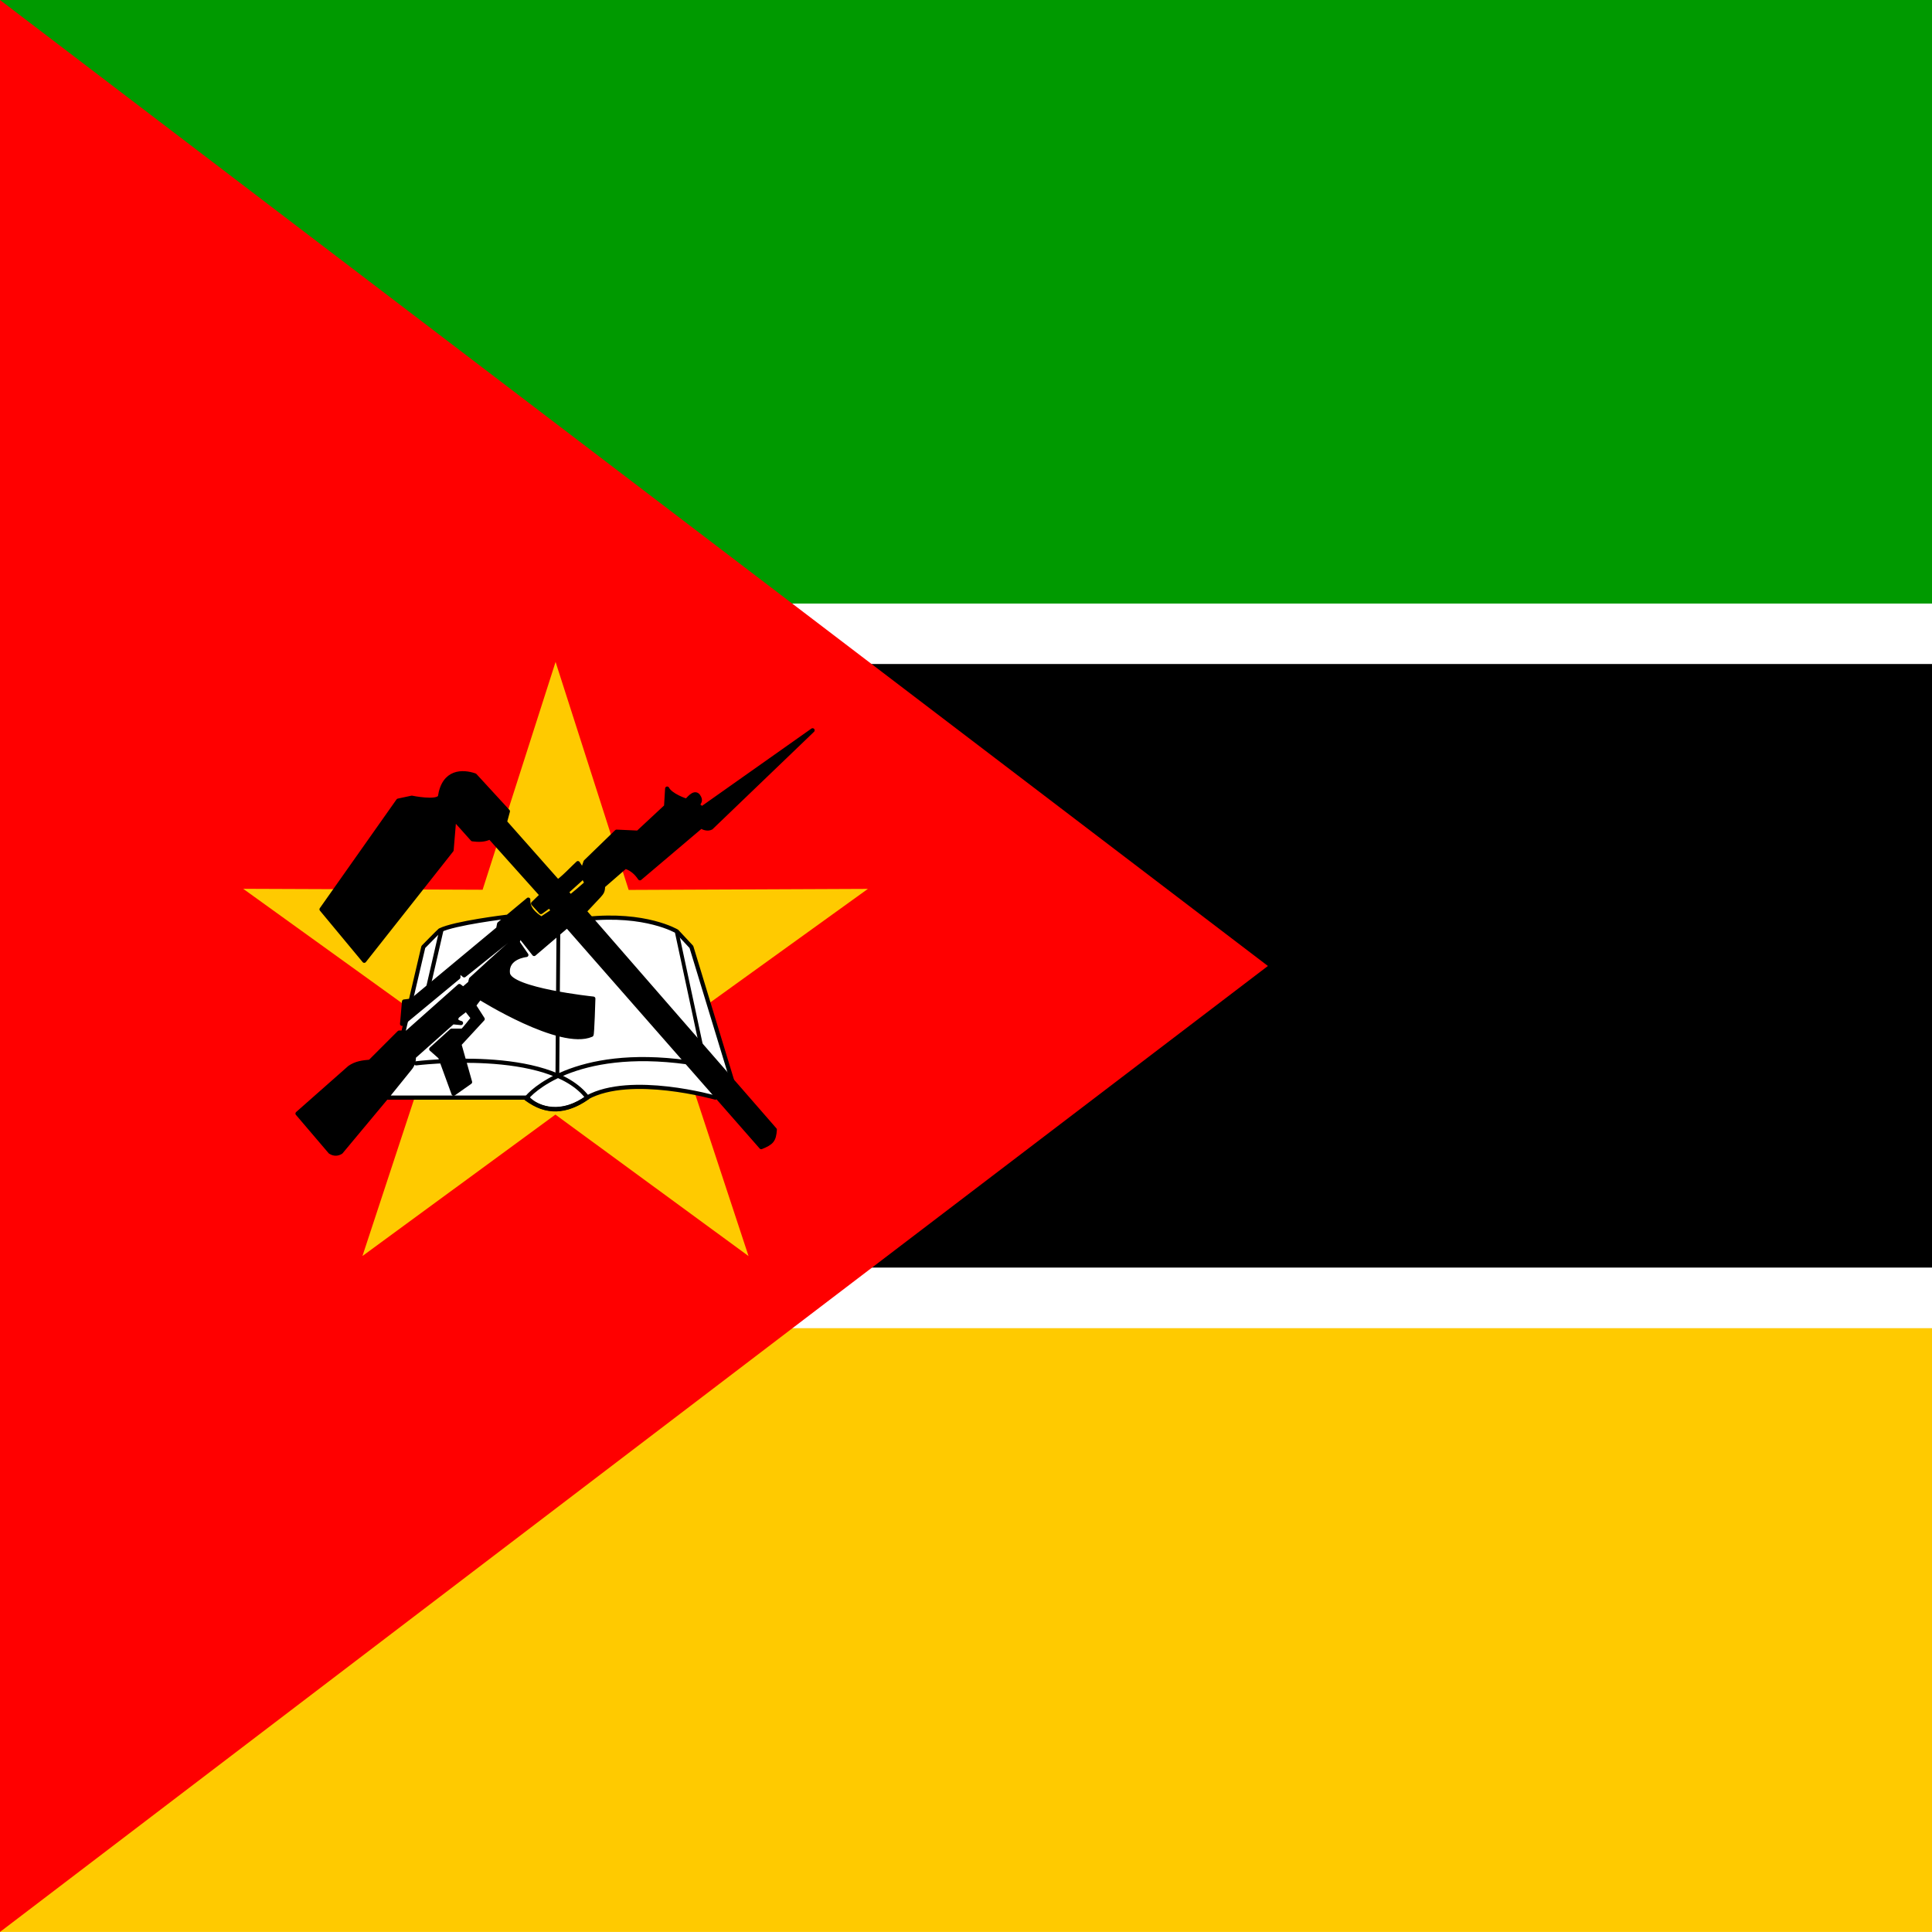
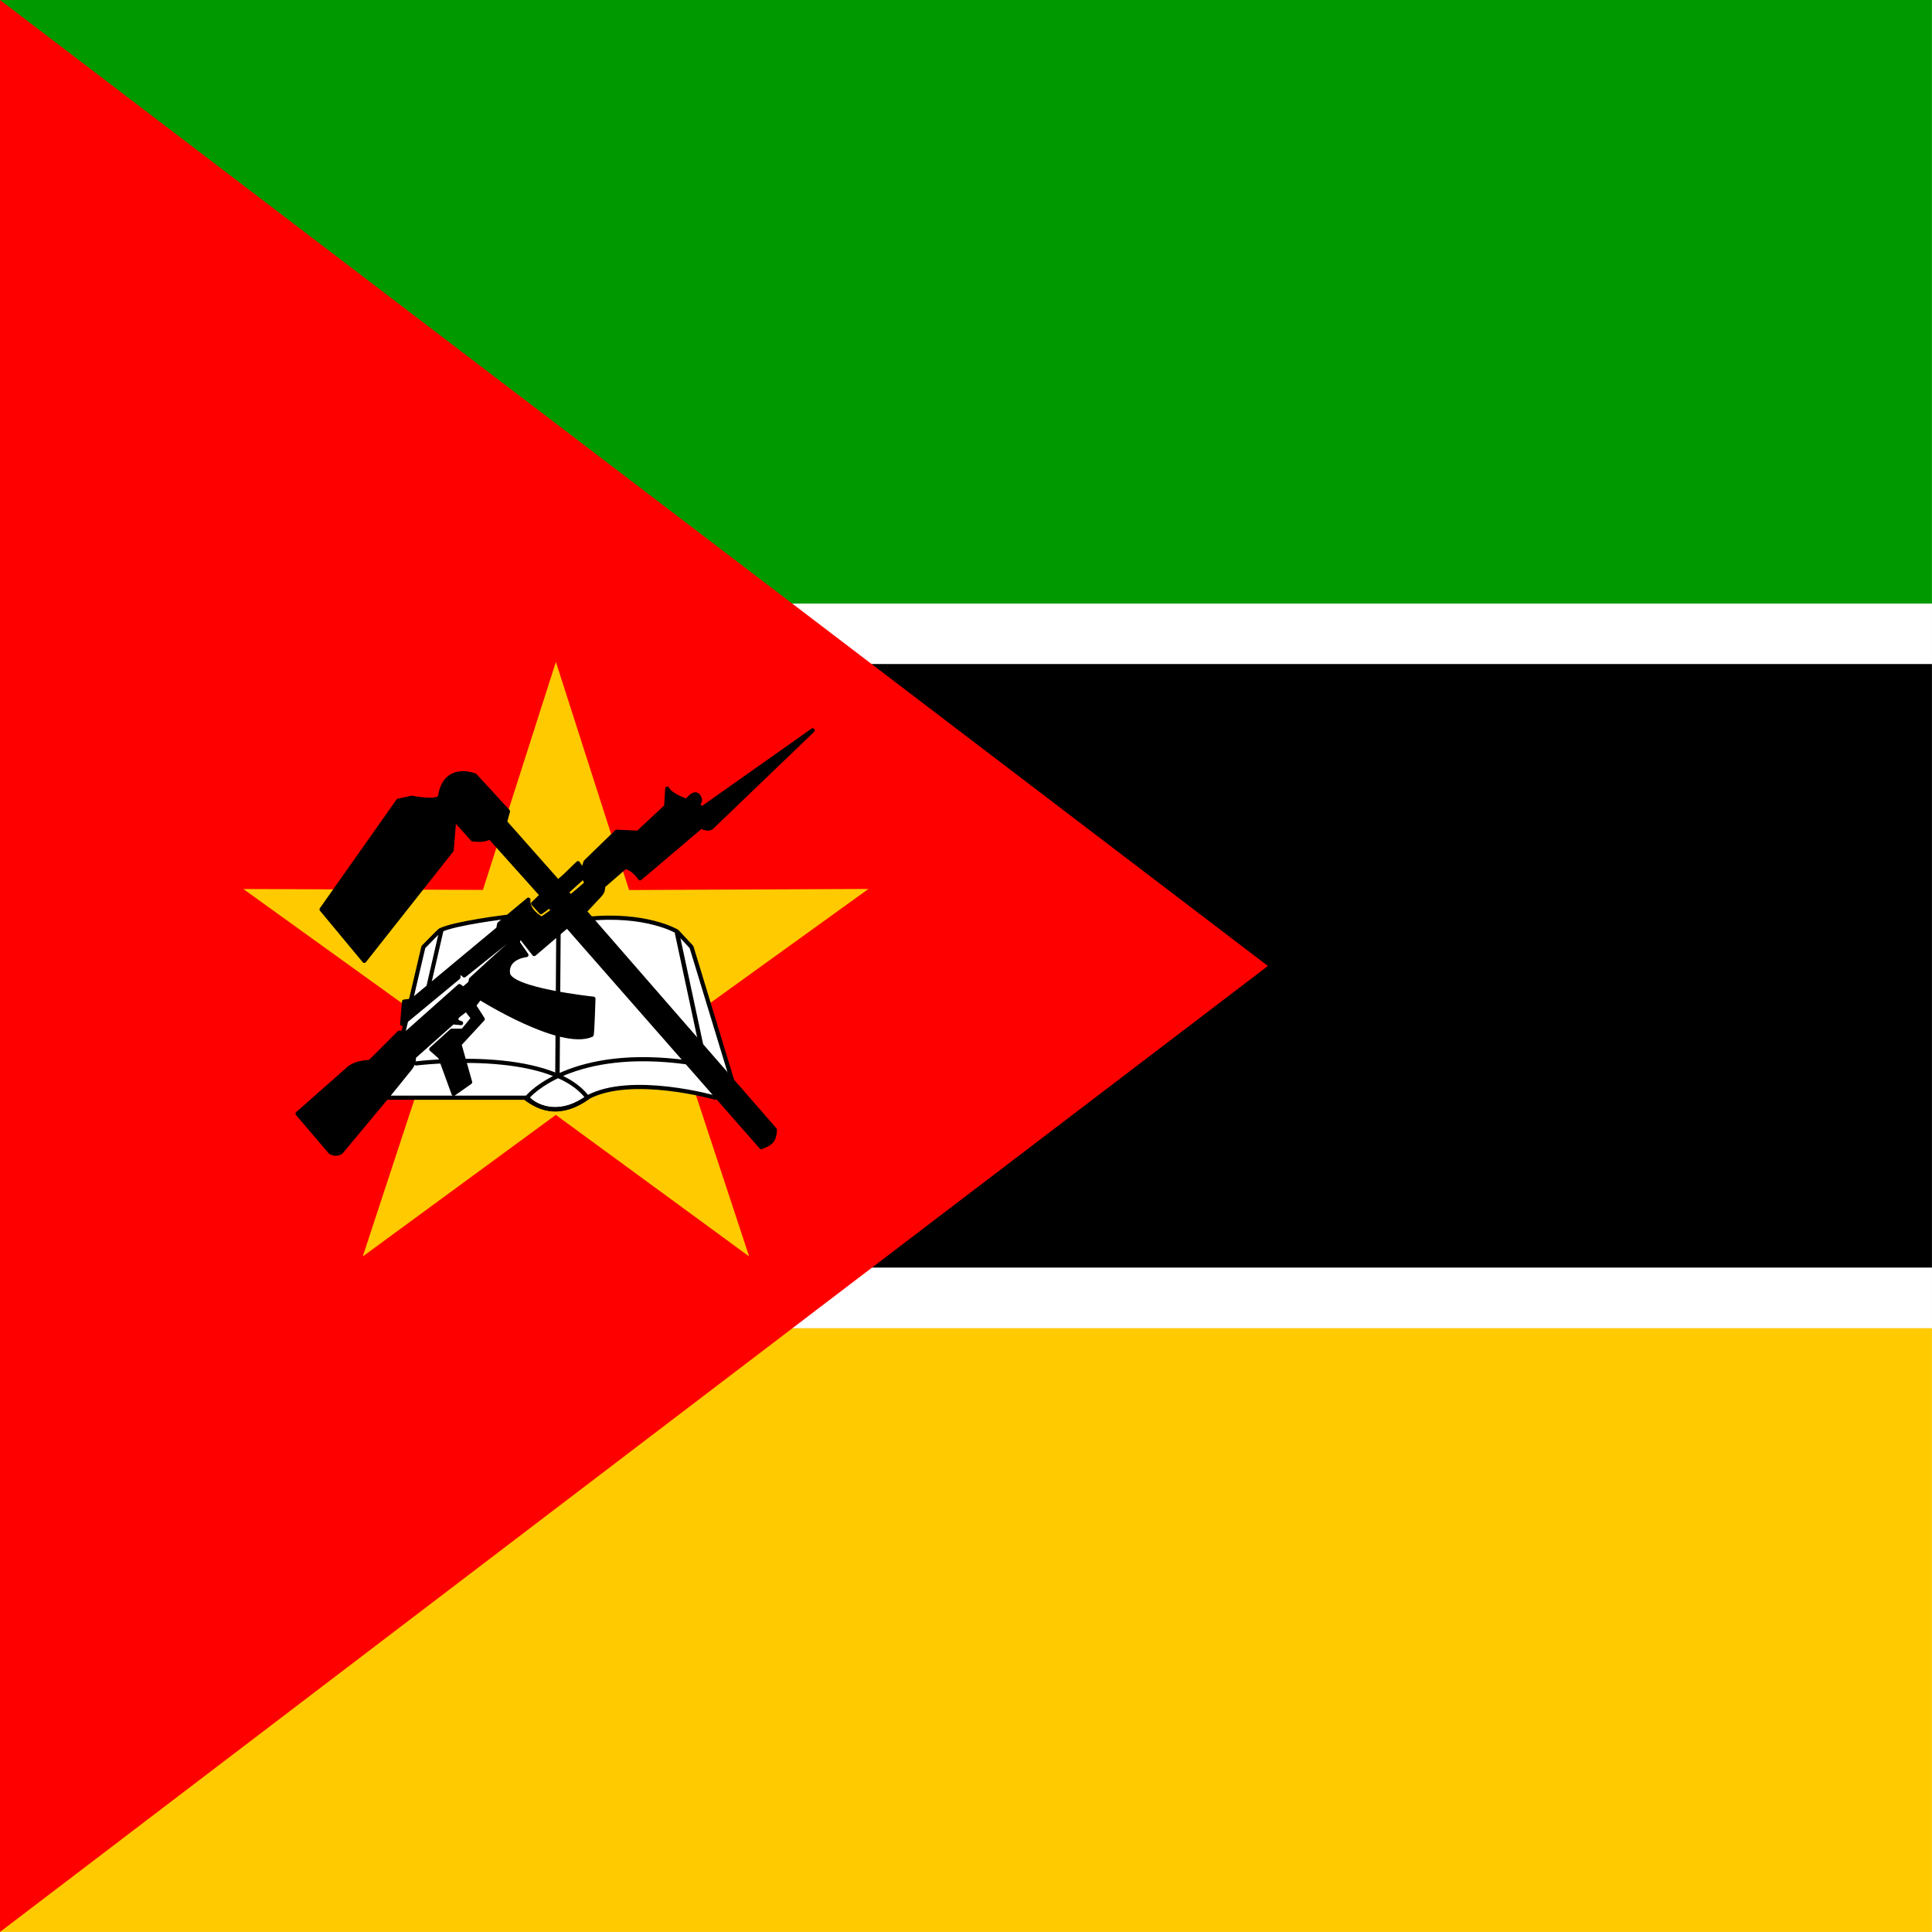
- <svg xmlns="http://www.w3.org/2000/svg" height="512" width="512">
-   <g clip-path="url(#a)">
-     <path fill-rule="evenodd" fill="#009a00" d="M0 0h767.975v159.996h-767.975z" />
-     <path fill-rule="evenodd" fill="#fff" d="M0 159.955h767.975v16.018h-767.975z" />
-     <path fill-rule="evenodd" d="M0 175.973h767.975v159.996h-767.975z" />
-     <path fill-rule="evenodd" fill="#fff" d="M0 335.969h767.975v16.018h-767.975z" />
-     <path fill-rule="evenodd" fill="#ffca00" d="M0 351.987h767.975v159.996h-767.975z" />
-     <path d="M0 0v511.984l336.01-255.992-336.01-255.992z" fill-rule="evenodd" fill="#f00" />
-     <g>
-       <path fill="#ffca00" fill-rule="evenodd" d="M198.373 332.872l-51.184-37.491-51.137 37.475 19.842-60.263-51.445-37.052 63.448.249 19.337-60.376 19.368 60.421 63.398-.273-51.479 37.092z" />
-       <path stroke-linejoin="round" d="M102.823 290.878h36.898c2.969 3.33 9.593 4.689 15.902-.04 11.565-6.333 33.938.04 33.938.04l4.406-4.681-10.739-35.246-3.855-4.13s-8.26-4.956-23.956-3.304c-15.695 1.652-21.202-.55-21.202-.55s-13.767 1.652-17.622 3.579c-.424.343-4.406 4.406-4.406 4.406l-9.362 39.926z" fill-rule="evenodd" stroke="#000" stroke-linecap="round" stroke-width="1.103" fill="#fff" />
-       <path stroke-linejoin="round" d="M110.258 281.793s35.245-4.406 45.434 9.086c-5.754 3.937-10.82 4.262-16.246.276.864-1.44 12.666-13.768 42.68-9.638" stroke="#000" stroke-linecap="round" stroke-width="1.103" fill="none" />
-       <path d="M147.979 246.548l-.273 38.826" stroke="#000" stroke-width="NaN" fill="none" />
-       <path d="M179.37 247.095l6.609 30.84" stroke="#000" stroke-width="NaN" fill="none" />
-       <path stroke-linejoin="round" d="M116.954 246.61l-3.668 15.904" stroke="#000" stroke-linecap="round" stroke-width="1.103" fill="none" />
-       <path stroke-linejoin="round" d="M78.859 295.111l8.677 10.174c1.019.608 1.924.569 2.829 0l12.86-15.431 5.401-6.687c.836-.99 1.103-2.096 1.029-3.086l10.326-9.175 2.192.211c-.998-.258-1.73-.744-.944-1.838l2.315-1.8 1.8 2.314s-2.572 3.344-2.829 3.344h-2.829l-5.401 4.887 2.361 2.087 3.554 9.744 4.373-3.087-2.83-10.03 6.173-6.687-2.315-3.601 1.544-2.058s21.364 13.45 29.595 9.85c.222.08.497-9.593.497-9.593s-22.119-2.314-22.634-6.687c-.514-4.372 4.887-4.886 4.887-4.886l-2.315-3.344.515-1.801 3.858 4.887 8.745-7.459 51.439 58.642c2.808-1.139 3.408-1.826 3.601-4.63-.072-.071-50.411-57.87-50.411-57.87l3.858-4.115c.76-.857 1.028-1.222 1.028-2.573l5.916-5.144c1.779.611 2.913 1.677 3.858 3.086l16.263-13.783c.429.429 1.73.857 2.614.375l26.883-25.811-29.3 20.699-1.032-.772c0-.857 1.063-1.069 0-2.572-1.139-1.366-2.829 1.286-3.086 1.286-.258 0-4.242-1.408-5.115-3.192l-.287 4.735-7.459 6.944-5.658-.257-8.231 7.973-1.028 3.086 1.286 2.573s-4.373 3.858-4.373 3.6c0-.257-.884-1.137-.922-1.251l3.751-3.379.514-2.315-1.252-1.954c-.379.276-5.178 5.298-5.436 4.783-.432-.476-13.892-15.687-13.892-15.687l.771-2.829-8.744-9.517c-3.188-1.101-8.231-1.286-9.259 5.658-.801 1.631-7.459.257-7.459.257l-3.601.772-20.319 28.806 11.317 13.631 23.148-29.32.687-8.306 4.857 5.431c1.619.208 3.162.226 4.63-.514l13.714 15.308-2.283 2.228 2.074 2.262 2.28-1.647.944 1.339-3.105 2.083c-1.839-1.199-3.614-2.691-3.479-5.066l-7.716 6.43-.258 1.286-22.891 19.033-2.058.258-.514 5.916 14.917-12.345v-1.801l1.543 1.286 11.574-9.258s.772 1.028.515 1.028c-.258 0-10.289 9.259-10.289 9.259l-.257 1.028-1.801 1.544-1.029-.772-13.889 12.345h-2.058l-7.716 7.717c-1.99.173-3.715.384-5.401 1.543l-13.821 12.202z" fill-rule="evenodd" stroke="#000" stroke-linecap="round" stroke-width="1.103" />
+ <svg xmlns="http://www.w3.org/2000/svg" id="svg912" height="512" width="512" version="1.1">
+   <defs id="defs914">
+     <clipPath id="clipPath4451" clipPathUnits="userSpaceOnUse">
+       <rect id="rect4453" fill-opacity="0.67" height="496.06" width="496.06" y="-0" x="0" />
+     </clipPath>
+   </defs>
+   <g id="flag" clip-path="url(#clipPath4451)" transform="matrix(1.0321 0 0 1.0321 0 .000083212)">
+     <rect id="rect937" fill-rule="evenodd" height="155.02" width="744.09" y="-0" x="0" stroke-width="1pt" fill="#009a00" />
+     <rect id="rect935" fill-rule="evenodd" height="15.52" width="744.09" y="154.98" x="0" stroke-width="1pt" fill="#fff" />
+     <rect id="rect934" fill-rule="evenodd" height="155.02" width="744.09" y="170.5" x="0" stroke-width="1pt" />
+     <rect id="rect933" fill-rule="evenodd" height="15.52" width="744.09" y="325.52" x="0" stroke-width="1pt" fill="#fff" />
+     <rect id="rect931" fill-rule="evenodd" height="155.02" width="744.09" y="341.04" x="0" stroke-width="1pt" fill="#ffca00" />
+     <path id="path932" d="m0-0v496.06l325.56-248.03-325.56-248.03z" fill-rule="evenodd" stroke-width="1pt" fill="#f00" />
+     <g id="g938" transform="matrix(.85471 0 0 .85471 33.727 138.34)">
+       <polygon id="polygon916" fill="#ffca00" fill-rule="evenodd" transform="matrix(.96989 .020185 -.020185 .96989 6.077 3.6535)" d="m 189.546,214.569 -60.76,-42.572 -58.855,45.074 21.713,-70.942 -61.056,-42.046 74.18,-1.272 21.121,-71.06 24.133,70.156 74.109,-1.872 -59.265,44.631 z" stroke-width="1pt" points="189.55 214.57 128.79 172 69.93 217.07 91.643 146.13 30.588 104.08 104.77 102.81 125.89 31.75 150.02 101.91 224.13 100.03 164.86 144.66" />
+       <path id="path919" stroke-linejoin="round" d="m77.112 167.91h41.834c3.366 3.776 10.876 5.316 18.029-0.045 13.112-7.18 38.479 0.045 38.479 0.045l4.995-5.307-12.176-39.961-4.371-4.683s-9.365-5.619-27.161-3.746c-17.795 1.873-24.039-0.624-24.039-0.624s-15.609 1.873-19.98 4.058c-0.48 0.389-4.995 4.995-4.995 4.995l-10.615 45.268z" fill-rule="evenodd" stroke="#000" stroke-linecap="round" stroke-width="1.25" fill="#fff" />
+       <path id="path918" stroke-linejoin="round" d="m85.542 157.61s39.96-4.995 51.512 10.302c-6.524 4.464-12.268 4.832-18.42 0.313 0.98-1.633 14.361-15.61 48.39-10.927" stroke="#000" stroke-linecap="round" stroke-width="1.25" fill="none" />
+       <path id="path920" d="m128.31 117.65-0.31 44.02" stroke="#000" stroke-width="1pt" fill="none" />
+       <path id="path921" d="m163.9 118.27 7.493 34.966" stroke="#000" stroke-width="1pt" fill="none" />
+       <path id="path922" stroke-linejoin="round" d="m93.134 117.72-4.158 18.032" stroke="#000" stroke-linecap="round" stroke-width="1.25" fill="none" />
+       <path id="path917" stroke-linejoin="round" d="m49.942 172.71 9.838 11.535c1.155 0.689 2.182 0.645 3.208 0l14.58-17.496 6.124-7.582c0.948-1.123 1.251-2.376 1.166-3.499l11.707-10.403c0.958 0.066 1.528 0.174 2.486 0.239-1.131-0.293-1.962-0.844-1.071-2.084l2.624-2.041 2.041 2.624s-2.916 3.791-3.207 3.791h-3.208l-6.124 5.541 2.677 2.366 4.03 11.048 4.958-3.5-3.208-11.372 6.999-7.582-2.625-4.083 1.75-2.333s24.222 15.25 33.554 11.168c0.252 0.091 0.564-10.876 0.564-10.876s-25.078-2.624-25.662-7.582c-0.583-4.957 5.541-5.54 5.541-5.54l-2.625-3.791 0.584-2.042 4.374 5.541 9.915-8.457 58.321 66.487c3.184-1.291 3.864-2.07 4.083-5.249-0.082-0.08-57.155-65.612-57.155-65.612l4.374-4.665c0.862-0.972 1.165-1.385 1.166-2.917l6.707-5.832c2.017 0.693 3.303 1.902 4.374 3.499l18.439-15.627c0.486 0.486 1.962 0.972 2.964 0.425l30.48-29.264-33.22 23.468-1.17-0.875c0-0.972 1.205-1.212 0-2.916-1.291-1.549-3.208 1.458-3.499 1.458-0.292 0-4.809-1.596-5.799-3.619l-0.325 5.368-8.457 7.873-6.415-0.292-9.332 9.04-1.166 3.499 1.458 2.917s-4.958 4.374-4.958 4.082c0-0.291-1.002-1.289-1.045-1.418l4.253-3.831 0.583-2.624-1.419-2.216c-0.43 0.312-5.871 6.007-6.163 5.423-0.49-0.54-15.75-17.786-15.75-17.786l0.874-3.208-9.914-10.79c-3.615-1.248-9.332-1.458-10.498 6.415-0.908 1.849-8.457 0.292-8.457 0.292l-4.082 0.875-23.037 32.66 12.831 15.455 26.245-33.243 0.779-9.418 5.507 6.157c1.836 0.236 3.585 0.257 5.249-0.583l15.549 17.356-2.589 2.526c0.875 0.972 1.477 1.593 2.352 2.565 0.875-0.583 1.71-1.283 2.585-1.867 0.292 0.39 0.778 1.129 1.07 1.518-1.303 0.709-2.217 1.653-3.52 2.362-2.085-1.359-4.098-3.051-3.945-5.744l-8.748 7.29-0.292 1.458-25.953 21.579-2.333 0.292-0.583 6.707 16.913-13.997v-2.042l1.75 1.458 13.122-10.497s0.875 1.166 0.584 1.166c-0.292 0-11.665 10.498-11.665 10.498l-0.291 1.166-2.042 1.75-1.167-0.875-15.747 13.997h-2.333l-8.748 8.749c-2.256 0.196-4.212 0.435-6.124 1.749l-15.67 13.835z" fill-rule="evenodd" stroke="#000" stroke-linecap="round" stroke-width="1.25" />
    </g>
  </g>
</svg>
